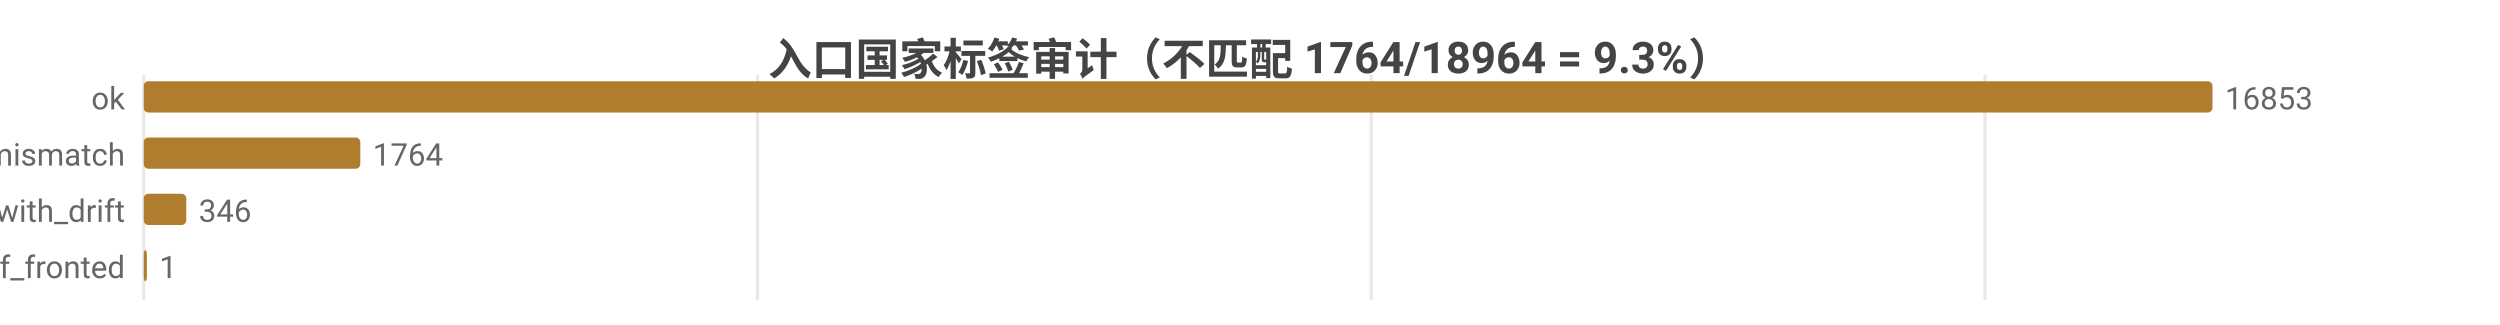
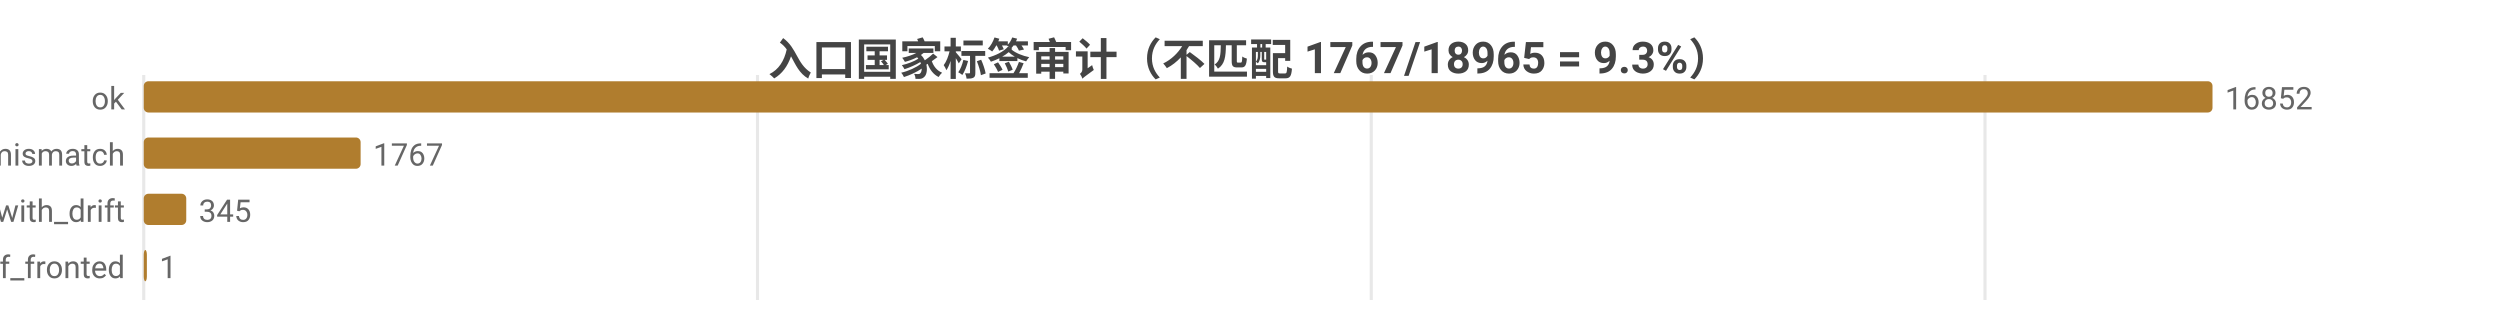
<svg xmlns="http://www.w3.org/2000/svg" width="800" height="104" viewBox="0 0 800 104">
  <rect width="800" height="104" fill="#ffffff" />
  <style>text{font-family:system-ui,-apple-system,'Segoe UI',Roboto,'PingFang SC','Microsoft YaHei','Noto Sans CJK SC',sans-serif}.g{stroke:#e8e8e8;stroke-width:1}.a{stroke:#999;stroke-width:1}.t{font-size:10px;fill:#666}.m{font-size:10px;text-anchor:middle;fill:#666}.e{font-size:10px;text-anchor:end;fill:#666}.l{font-size:11px;fill:#333}.tt{font-size:14px;font-weight:600;text-anchor:middle;fill:#444}.em{font-size:13px;text-anchor:middle;fill:#999}</style>
-   <text class="tt" x="400.0" y="24">入口国家标签审计（不匹配 1764/18964 = 9.3%）</text>
+   <text class="tt" x="400.0" y="24">入口国家标签审计（不匹配 1767/18965 = 9.3%）</text>
  <line class="g" x1="46" y1="24" x2="46" y2="96" />
  <line class="g" x1="242.4" y1="24" x2="242.4" y2="96" />
  <line class="g" x1="438.8" y1="24" x2="438.8" y2="96" />
  <line class="g" x1="635.2" y1="24" x2="635.2" y2="96" />
  <text class="e" x="40" y="35">ok</text>
  <rect x="46" y="26" width="662" height="10" fill="#b07d2e" rx="1.5" />
-   <text class="t" x="712" y="35">16853</text>
+   <text class="t" x="712" y="35">16852</text>
  <text class="e" x="40" y="53">tag_mismatch</text>
-   <rect x="46" y="44" width="69.3" height="10" fill="#b07d2e" rx="1.5" />
-   <text class="t" x="119.3" y="53">1764</text>
+   <rect x="46" y="44" width="69.4" height="10" fill="#b07d2e" rx="1.5" />
+   <text class="t" x="119.4" y="53">1767</text>
  <text class="e" x="40" y="71">ok_with_drift</text>
  <rect x="46" y="62" width="13.6" height="10" fill="#b07d2e" rx="1.5" />
-   <text class="t" x="63.6" y="71">346</text>
+   <text class="t" x="63.6" y="71">345</text>
  <text class="e" x="40" y="89">cf_fronted</text>
  <rect x="46" y="80" width="1" height="10" fill="#b07d2e" rx="1.5" />
  <text class="t" x="51" y="89">1</text>
</svg>
